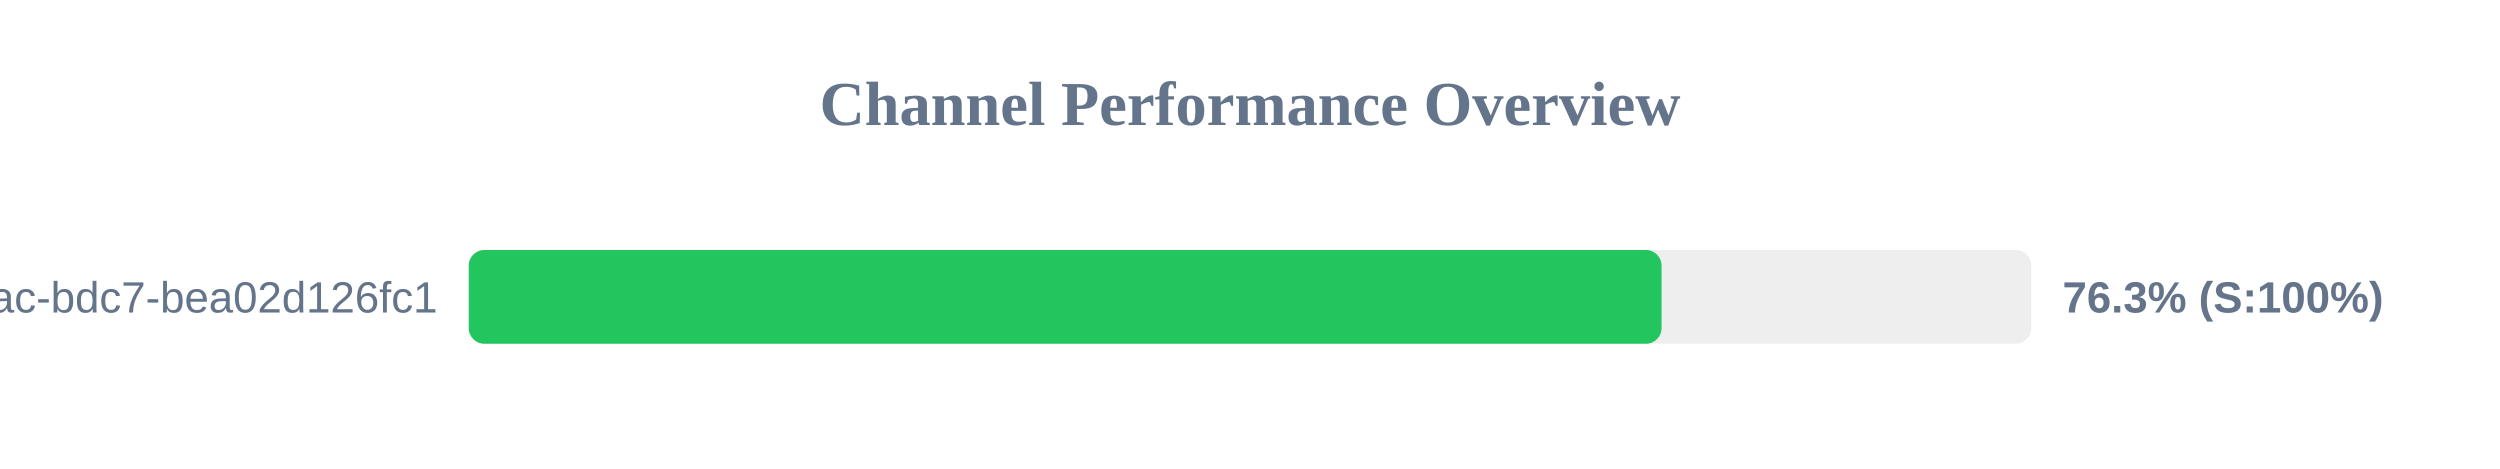
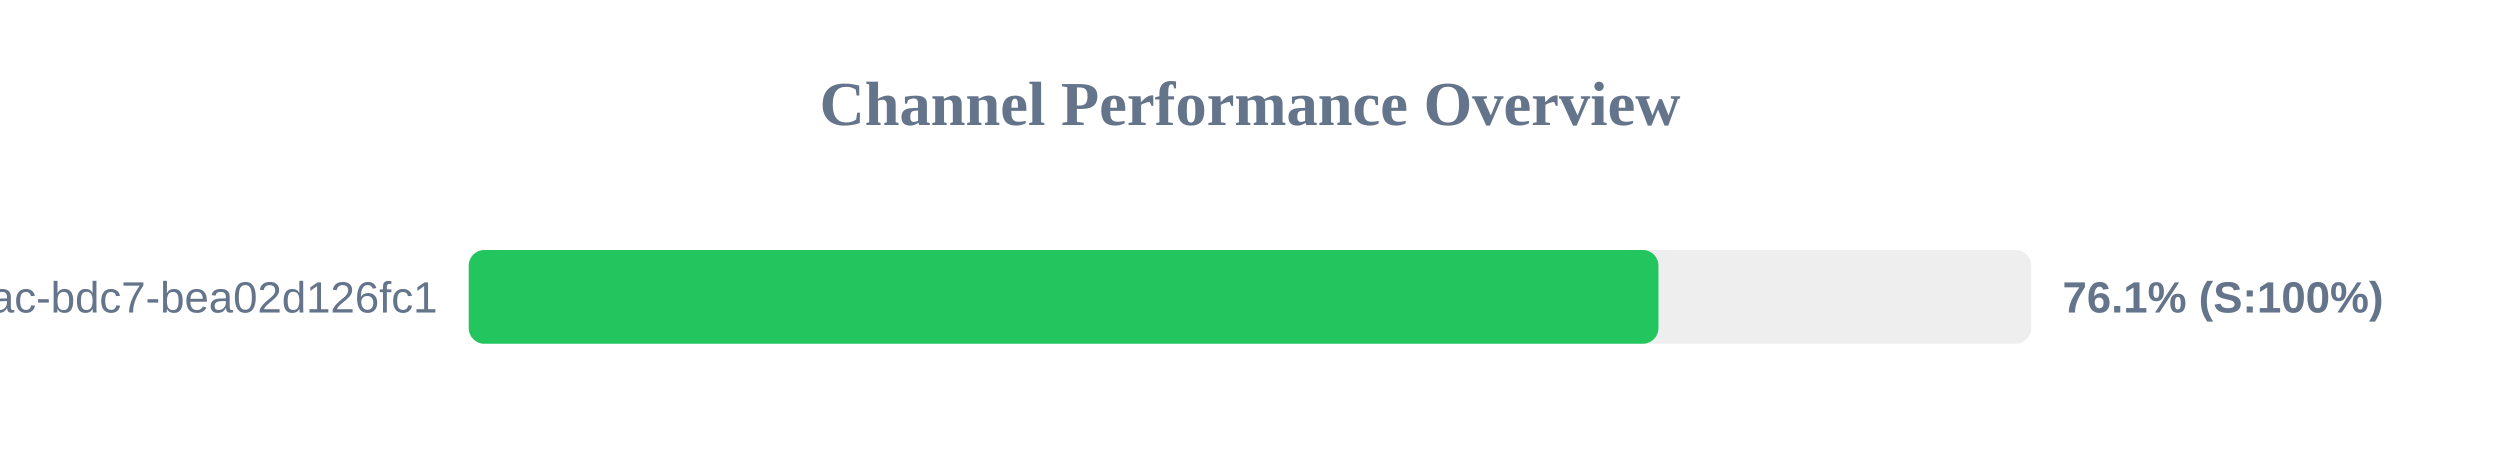
<svg xmlns="http://www.w3.org/2000/svg" width="800" height="150" version="1.1">
  <style>
        .row { font: 14px Arial; fill: #64748b; }
        .score { font: bold 14px Arial; fill: #64748b; }
    </style>
  <text x="400" y="40" text-anchor="middle" font-size="20px" font-weight="bold" fill="#64748b">Channel Performance Overview</text>
  <rect x="150" y="80" width="500" height="30" fill="#eee" rx="5" />
-   <rect x="150" y="80" width="381.7" height="30" fill="#22c55e" rx="5" />
+   <rect x="150" y="80" width="380.7" height="30" fill="#22c55e" rx="5" />
  <text x="140" y="100" text-anchor="end" class="row">?uuid=e31ad3e6-e341-42ac-bdc7-bea02d126fc1</text>
-   <text x="660" y="100" text-anchor="start" class="score">76.3% (S:100%)</text>
+   <text x="660" y="100" text-anchor="start" class="score">76.1% (S:100%)</text>
</svg>
